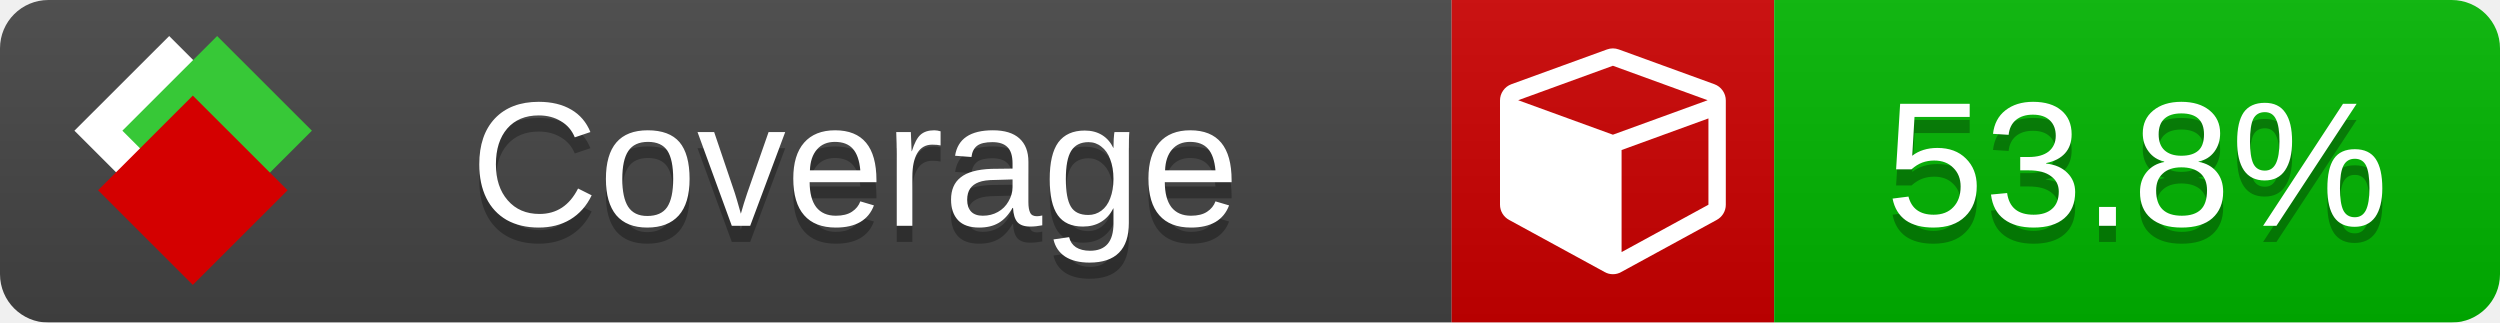
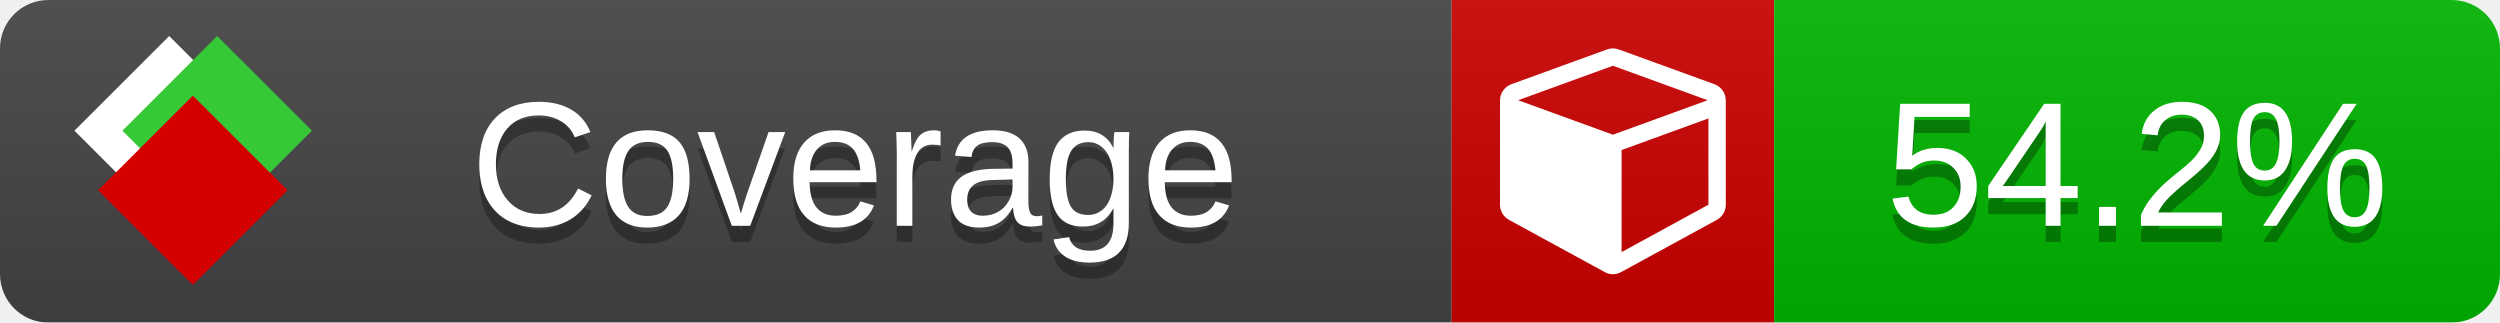
<svg xmlns="http://www.w3.org/2000/svg" xmlns:xlink="http://www.w3.org/1999/xlink" width="155" height="20">
  <style type="text/css">
          
            @keyframes fade1 {
                0% { visibility: visible; opacity: 1; }
               23% { visibility: visible; opacity: 1; }
               25% { visibility: hidden; opacity: 0; }
               48% { visibility: hidden; opacity: 0; }
               50% { visibility: hidden; opacity: 0; }
               73% { visibility: hidden; opacity: 0; }
               75% { visibility: hidden; opacity: 0; }
               98% { visibility: hidden; opacity: 0; }
              100% { visibility: visible; opacity: 1; }
            }
            @keyframes fade2 {
                0% { visibility: hidden; opacity: 0; }
               23% { visibility: hidden; opacity: 0; }
               25% { visibility: visible; opacity: 1; }
               48% { visibility: visible; opacity: 1; }
               50% { visibility: hidden; opacity: 0; }
               73% { visibility: hidden; opacity: 0; }
               75% { visibility: hidden; opacity: 0; }
               98% { visibility: hidden; opacity: 0; }
              100% { visibility: hidden; opacity: 0; }
            }
            @keyframes fade3 {
                0% { visibility: hidden; opacity: 0; }
               23% { visibility: hidden; opacity: 0; }
               25% { visibility: hidden; opacity: 0; }
               48% { visibility: hidden; opacity: 0; }
               50% { visibility: visible; opacity: 1; }
               73% { visibility: visible; opacity: 1; }
               75% { visibility: hidden; opacity: 0; }
               98% { visibility: hidden; opacity: 0; }
              100% { visibility: hidden; opacity: 0; }
            }
            @keyframes fade4 {
                0% { visibility: hidden; opacity: 0; }
               23% { visibility: hidden; opacity: 0; }
               25% { visibility: hidden; opacity: 0; }
               48% { visibility: hidden; opacity: 0; }
               50% { visibility: hidden; opacity: 0; }
               73% { visibility: hidden; opacity: 0; }
               75% { visibility: visible; opacity: 1; }
               98% { visibility: visible; opacity: 1; }
              100% { visibility: hidden; opacity: 0; }
            }
            .linecoverage {
                animation-duration: 15s;
                animation-name: fade1;
                animation-iteration-count: infinite;
            }
            .branchcoverage {
                animation-duration: 15s;
                animation-name: fade2;
                animation-iteration-count: infinite;
            }
            .methodcoverage {
                animation-duration: 15s;
                animation-name: fade3;
                animation-iteration-count: infinite;
            }
            .fullmethodcoverage {
                animation-duration: 15s;
                animation-name: fade4;
                animation-iteration-count: infinite;
            }
          
    </style>
  <defs>
    <linearGradient id="gradient" x2="0" y2="100%">
      <stop offset="0" stop-color="#bbb" stop-opacity=".1" />
      <stop offset="1" stop-opacity=".1" />
    </linearGradient>
    <linearGradient id="c">
      <stop offset="0" stop-color="#d40000" />
      <stop offset="1" stop-color="#ff2a2a" />
    </linearGradient>
    <linearGradient id="a">
      <stop offset="0" stop-color="#e0e0de" />
      <stop offset="1" stop-color="#fff" />
    </linearGradient>
    <linearGradient id="b">
      <stop offset="0" stop-color="#37c837" />
      <stop offset="1" stop-color="#217821" />
    </linearGradient>
    <linearGradient xlink:href="#a" id="e" x1="106.44" x2="69.96" y1="-11.96" y2="-46.84" gradientTransform="matrix(-.8426 -.00045 -.00045 -.8426 -94.27 -75.82)" gradientUnits="userSpaceOnUse" />
    <linearGradient xlink:href="#b" id="f" x1="56.19" x2="77.97" y1="-23.45" y2="10.62" gradientTransform="matrix(.8426 .00045 .00045 .8426 94.27 75.82)" gradientUnits="userSpaceOnUse" />
    <linearGradient xlink:href="#c" id="g" x1="79.98" x2="132.9" y1="10.79" y2="10.79" gradientTransform="matrix(.8426 .00045 .00045 .8426 94.27 75.82)" gradientUnits="userSpaceOnUse" />
    <mask id="mask">
      <rect width="155" height="20" rx="3" fill="#fff" />
    </mask>
    <g id="icon" transform="matrix(.04486 0 0 .04481 -.48 -.63)">
      <rect width="52.92" height="52.92" x="-109.72" y="-27.13" fill="url(#e)" transform="rotate(-135)" />
      <rect width="52.92" height="52.92" x="70.19" y="-39.18" fill="url(#f)" transform="rotate(45)" />
      <rect width="52.92" height="52.92" x="80.05" y="-15.74" fill="url(#g)" transform="rotate(45)" />
    </g>
  </defs>
  <g mask="url(#mask)">
    <rect x="0" y="0" width="90" height="20" fill="#444" />
    <rect x="90" y="0" width="20" height="20" fill="#c00" />
    <rect x="110" y="0" width="45" height="20" fill="#00B600" />
    <rect x="0" y="0" width="155" height="20" fill="url(#gradient)" />
  </g>
  <g>
    <path class="" fill="#fff" d="m 100.538,15.629 5.385,-2.936 v -5.351 l -5.385,1.96 z M 100,8.351 105.873,6.214 100,4.077 94.127,6.214 Z m 7,-2.12 v 6.462 q 0,0.294 -0.151,0.547 -0.151,0.252 -0.412,0.395 l -5.923,3.231 q -0.236,0.135 -0.513,0.135 -0.278,0 -0.513,-0.135 l -5.923,-3.231 Q 93.303,13.492 93.151,13.239 93,12.987 93,12.692 v -6.462 q 0,-0.337 0.194,-0.614 0.194,-0.278 0.513,-0.395 l 5.923,-2.154 q 0.185,-0.067 0.37,-0.067 0.185,0 0.37,0.067 l 5.923,2.154 q 0.32,0.118 0.513,0.395 Q 107,5.894 107,6.231 Z" />
  </g>
  <g fill="#fff" text-anchor="middle" font-family="Verdana,Arial,Geneva,sans-serif" font-size="11">
    <a xlink:href="https://github.com/danielpalme/ReportGenerator" target="_top">
      <use xlink:href="#icon" transform="translate(3,1) scale(3.5)" />
    </a>
    <text x="53" y="15" fill="#010101" fill-opacity=".3">Coverage</text>
    <text x="53" y="14" fill="#fff">Coverage</text>
-     <text class="" x="132.5" y="15" fill="#010101" fill-opacity=".3">53.8%</text>
-     <text class="" x="132.5" y="14">53.8%</text>
+     <text class="" x="132.5" y="15" fill="#010101" fill-opacity=".3">54.2%</text>
+     <text class="" x="132.5" y="14">54.2%</text>
  </g>
  <g>
    <rect class="" x="90" y="0" width="65" height="20" fill-opacity="0" />
  </g>
</svg>
